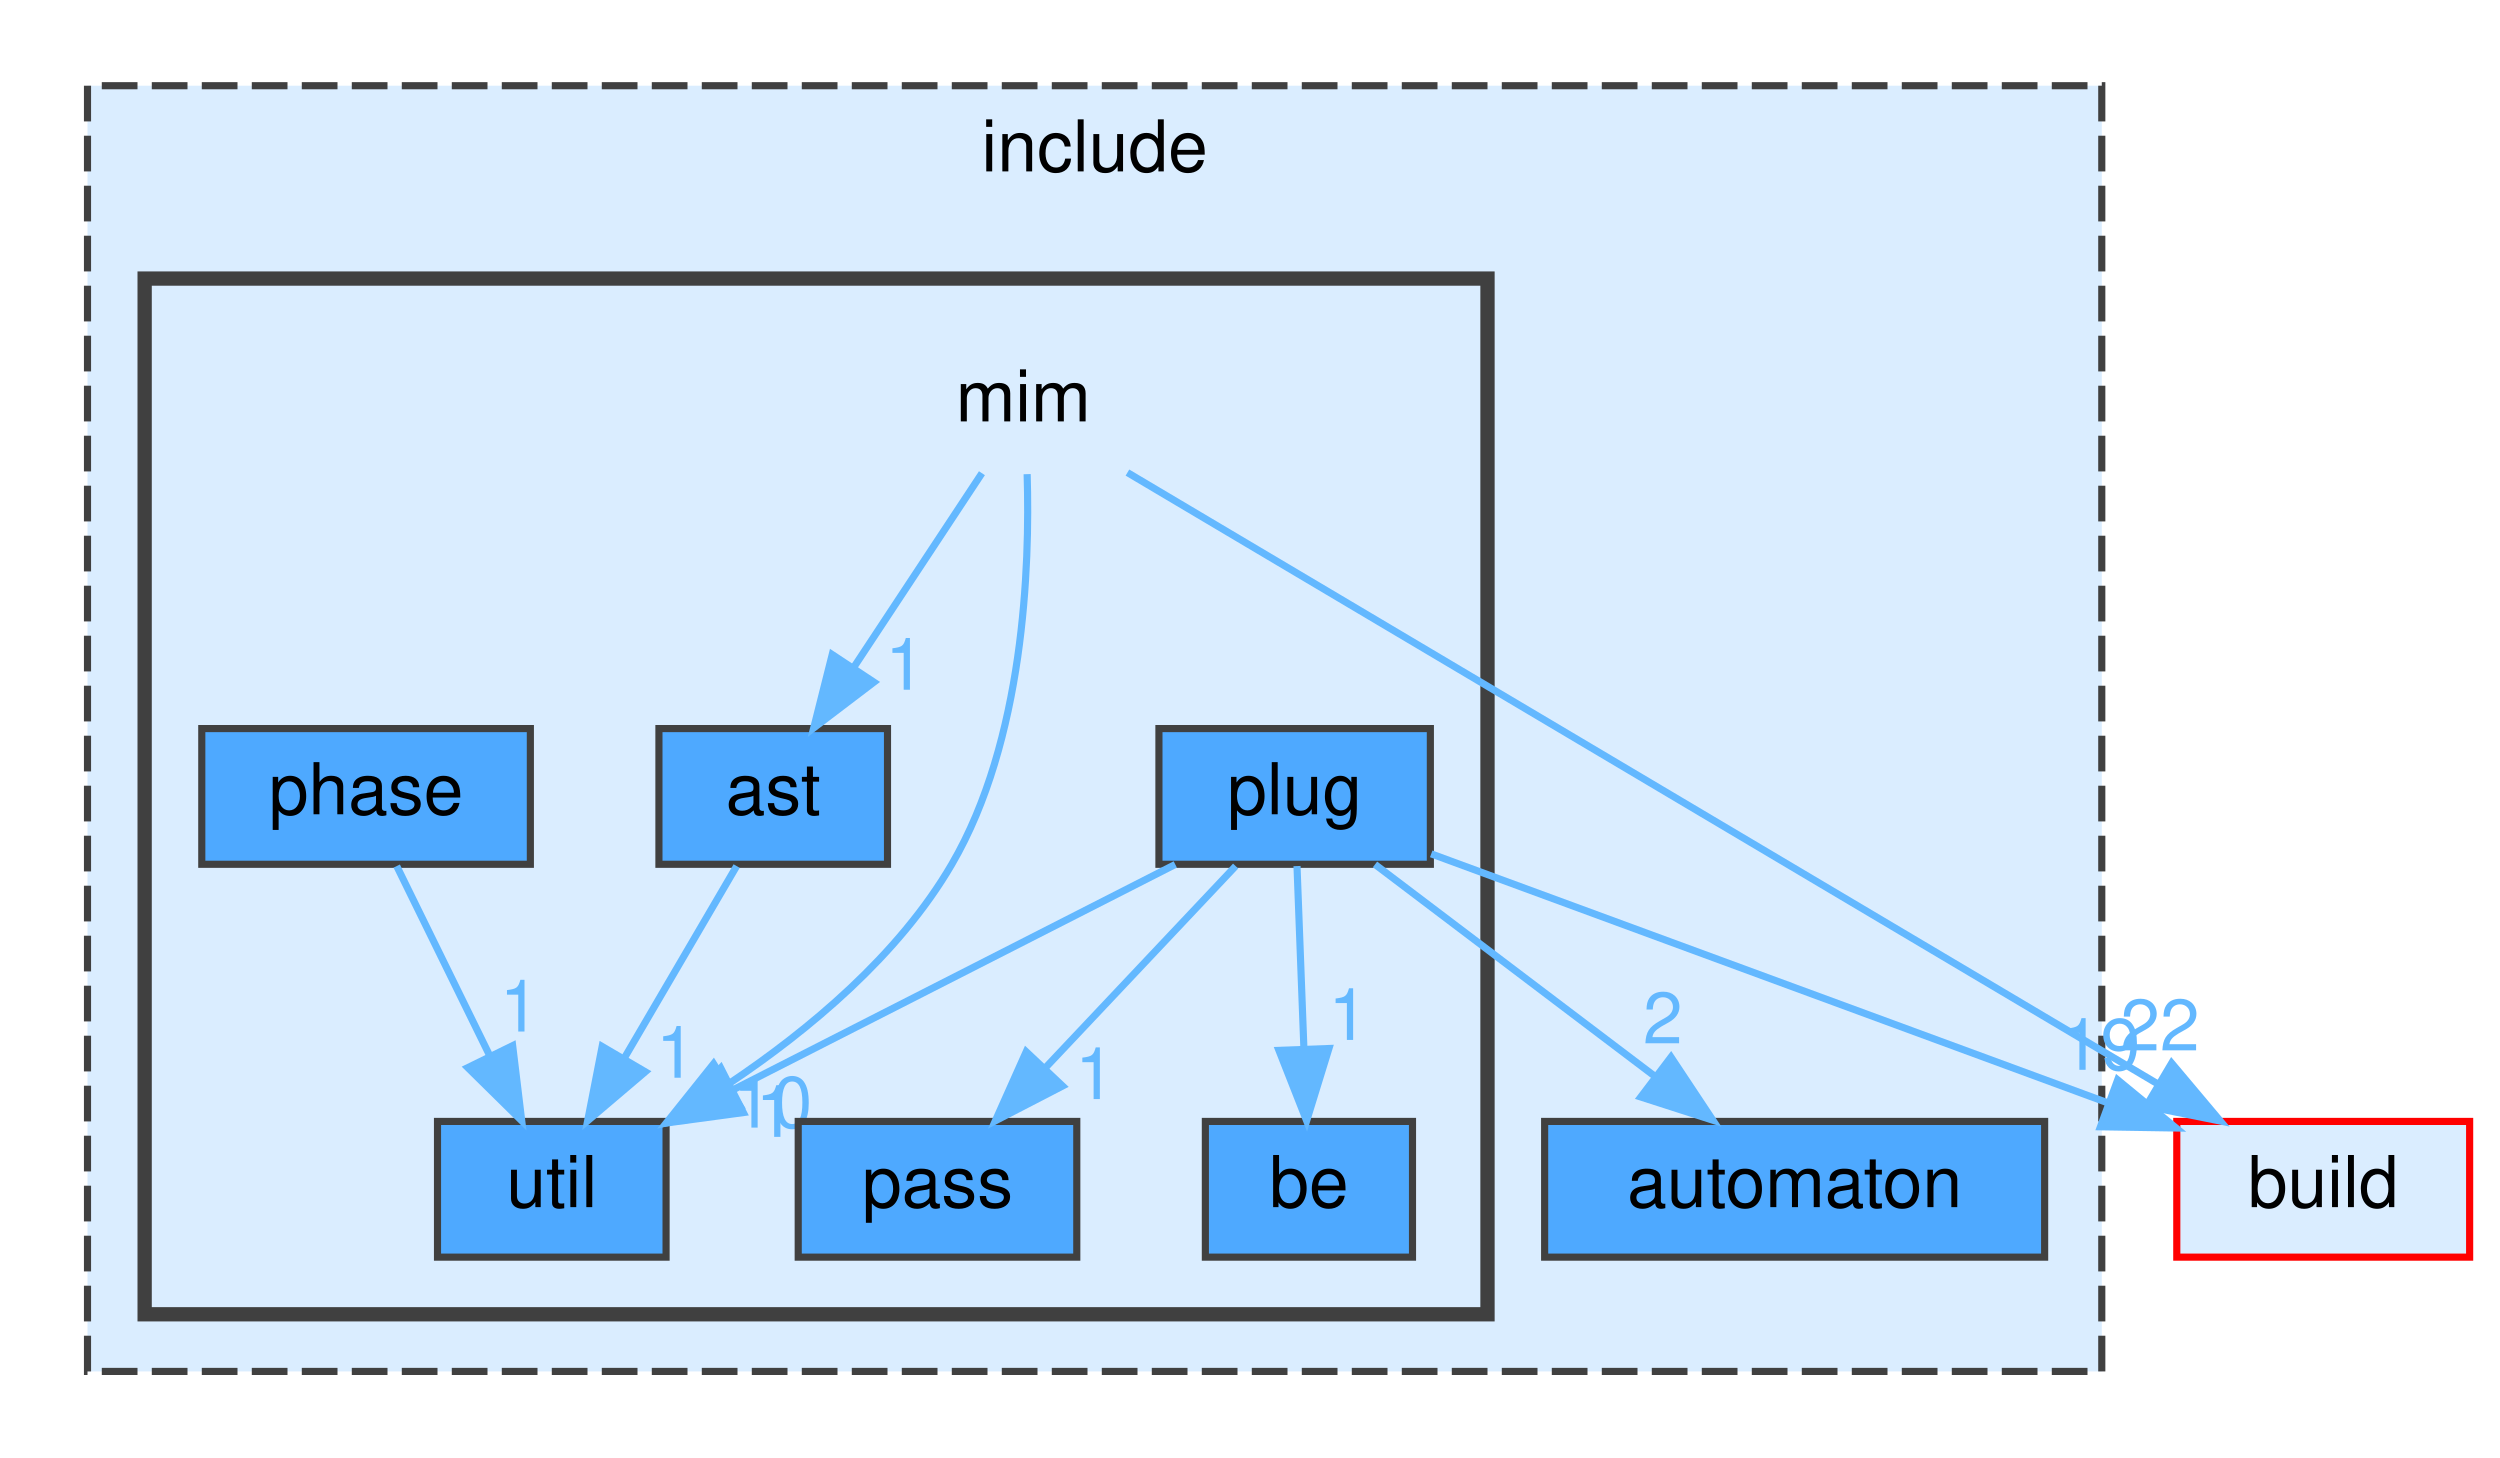
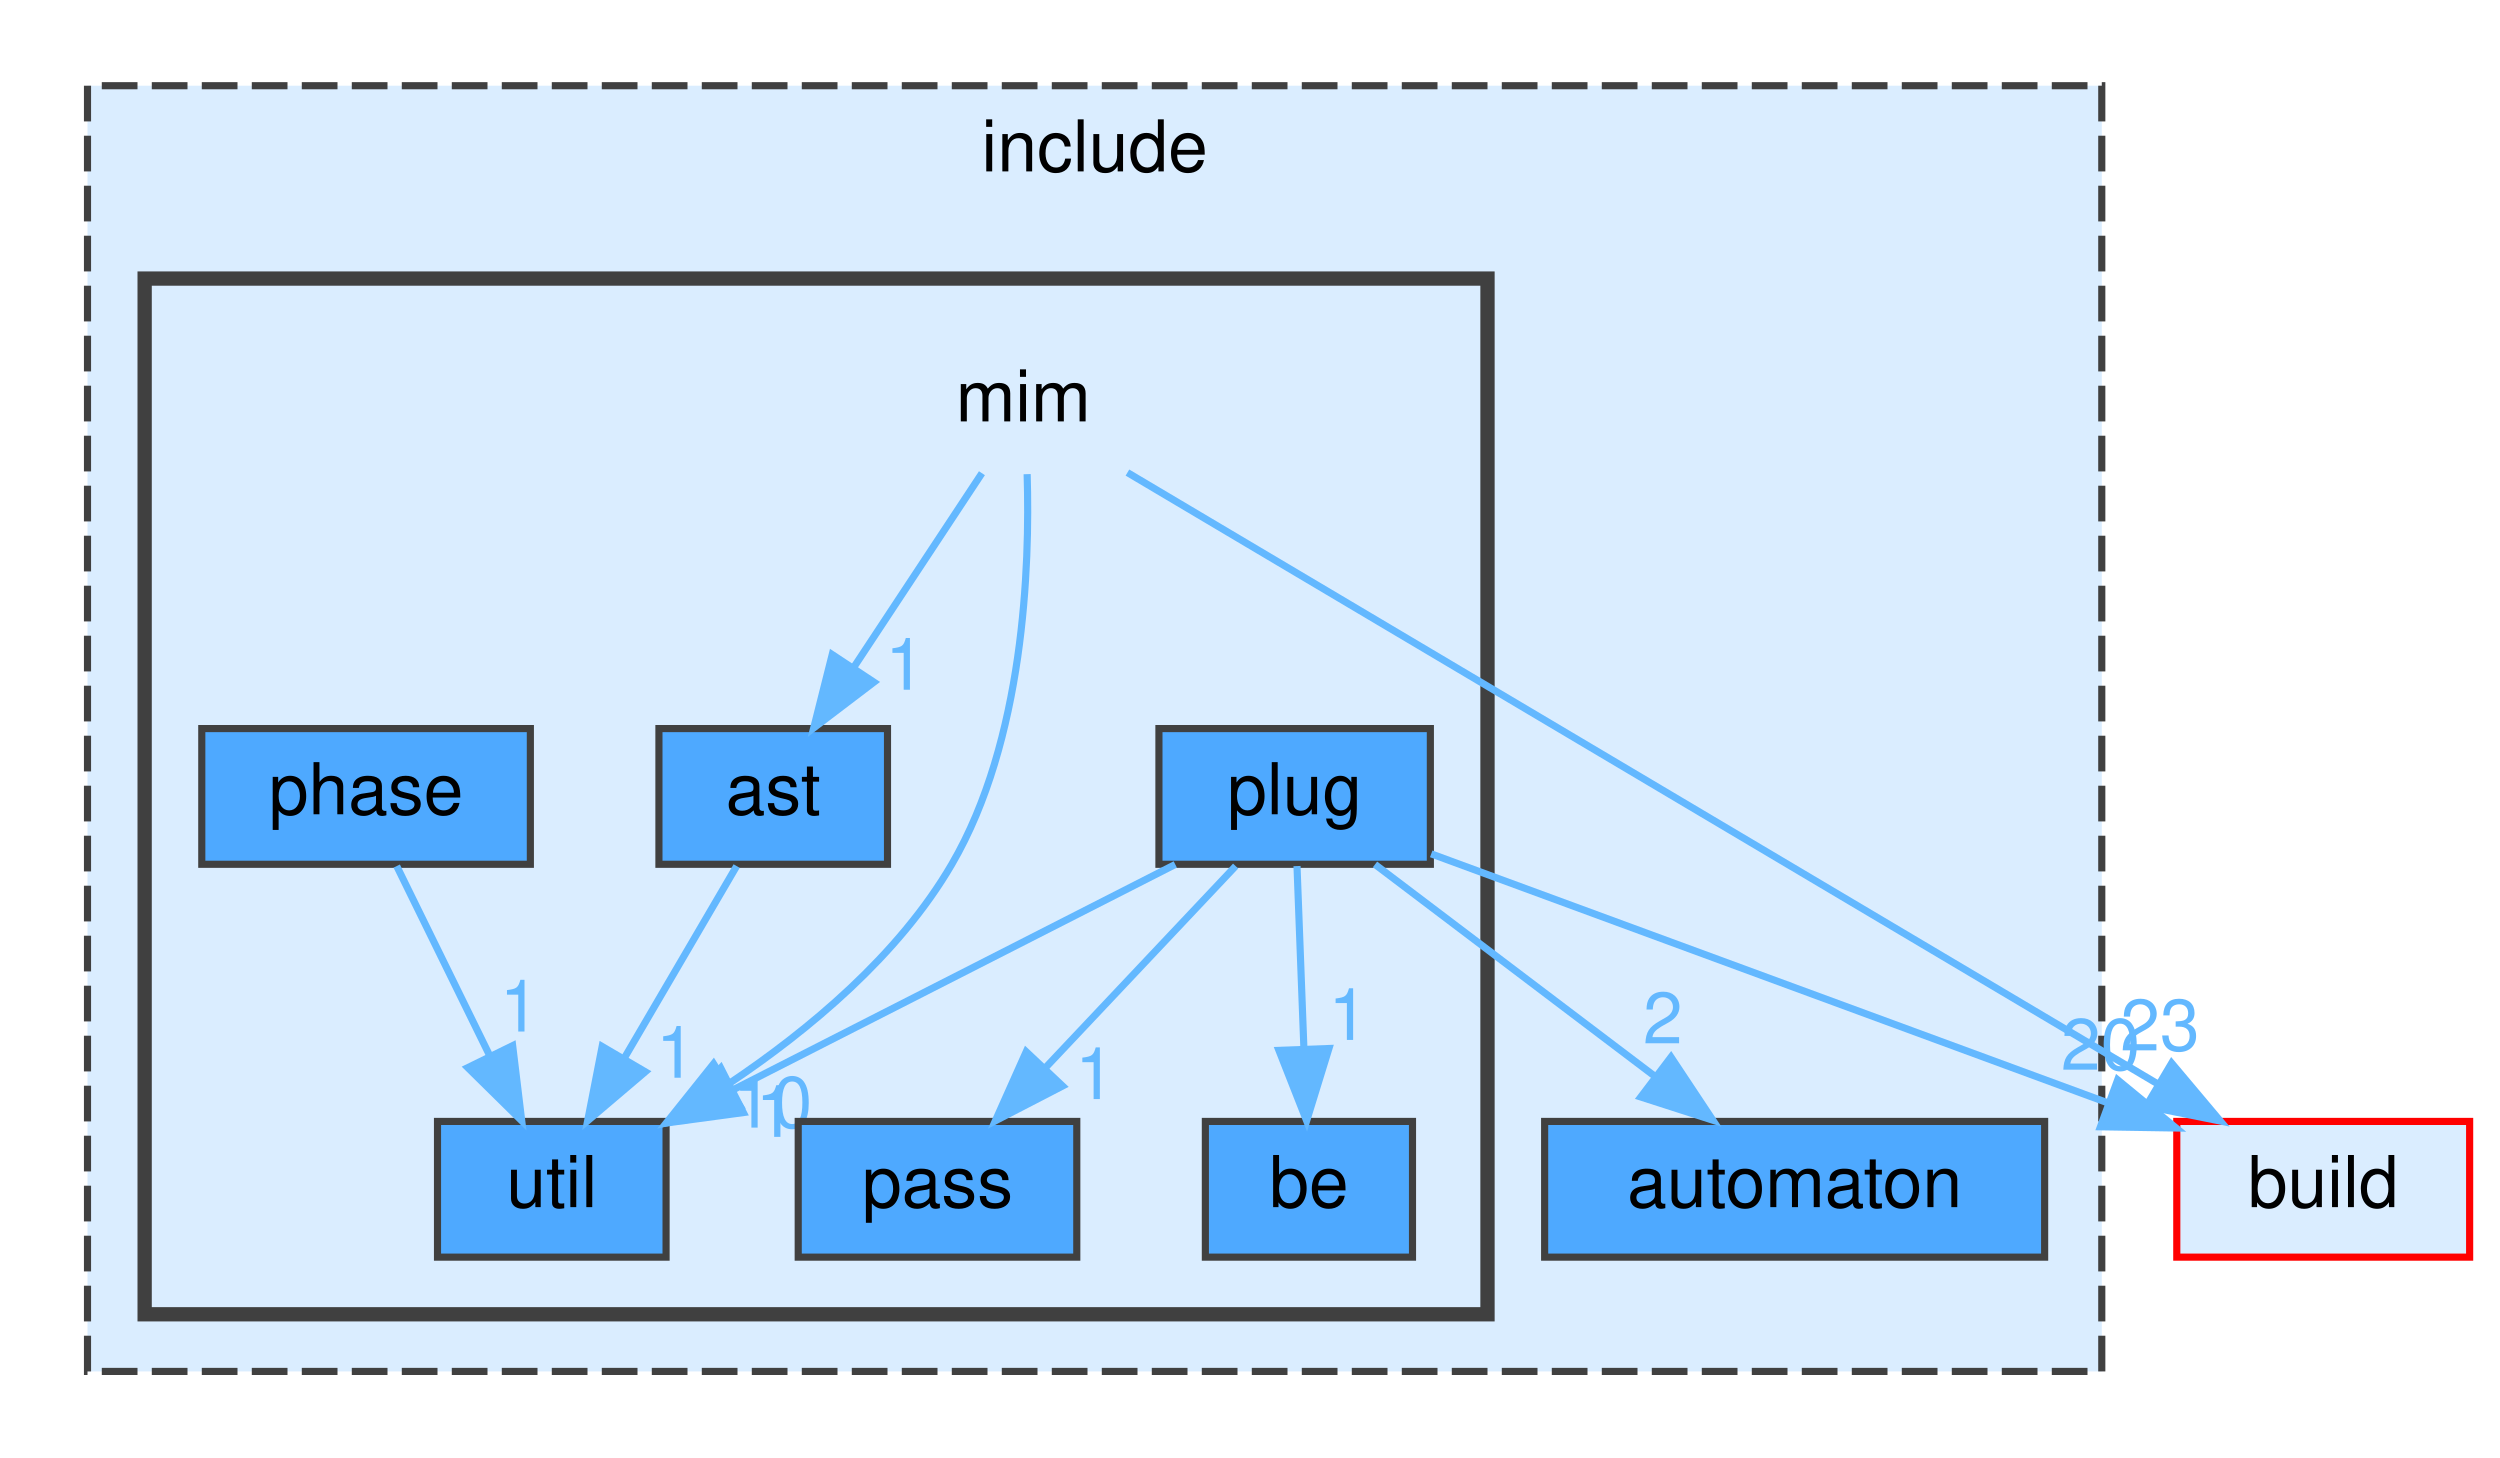
<svg xmlns="http://www.w3.org/2000/svg" xmlns:xlink="http://www.w3.org/1999/xlink" width="350pt" height="204pt" viewBox="0.00 0.00 349.50 204.00">
  <g id="graph0" class="graph" transform="scale(1 1) rotate(0) translate(4 200)">
    <g id="clust1" class="cluster">
      <g id="a_clust1">
        <a xlink:href="dir_d44c64559bbebec7f509842c48db8b23.html" target="_top" xlink:title="include">
          <polygon fill="#daedff" stroke="#404040" stroke-dasharray="5,2" points="8,-8 8,-188 290,-188 290,-8 8,-8" />
          <text text-anchor="middle" x="149" y="-176" font-family="Helvetica,sans-Serif" font-size="10.00">include</text>
        </a>
      </g>
    </g>
    <g id="clust2" class="cluster">
      <g id="a_clust2">
        <a xlink:href="dir_4c100286d577d9b034a54bf80a8d92ed.html" target="_top">
          <polygon fill="#daedff" stroke="#404040" stroke-width="2" points="16,-16 16,-161 204,-161 204,-16 16,-16" />
        </a>
      </g>
    </g>
    <g id="node1" class="node">
      <g id="a_node1">
        <a xlink:href="dir_b7ea1f47cb1e497a75eef19caac95392.html" target="_top" xlink:title="automaton">
          <polygon fill="#4ea9ff" stroke="#404040" points="282,-43 212,-43 212,-24 282,-24 282,-43" />
          <text text-anchor="middle" x="247" y="-31" font-family="Helvetica,sans-Serif" font-size="10.00">automaton</text>
        </a>
      </g>
    </g>
    <g id="node2" class="node">
      <text text-anchor="middle" x="139" y="-141" font-family="Helvetica,sans-Serif" font-size="10.00">mim</text>
    </g>
    <g id="node3" class="node">
      <g id="a_node3">
        <a xlink:href="dir_9e6e121b0f1127edcf737074380ea215.html" target="_top" xlink:title="ast">
          <polygon fill="#4ea9ff" stroke="#404040" points="120,-98 88,-98 88,-79 120,-79 120,-98" />
          <text text-anchor="middle" x="104" y="-86" font-family="Helvetica,sans-Serif" font-size="10.00">ast</text>
        </a>
      </g>
    </g>
    <g id="edge2" class="edge">
      <g id="a_edge2">
        <a xlink:href="dir_000049_000003.html" target="_top">
          <path fill="none" stroke="#63b8ff" d="M133.22,-133.75C128.38,-126.42 121.32,-115.73 115.36,-106.7" />
          <polygon fill="#63b8ff" stroke="#63b8ff" points="118.1,-104.5 109.67,-98.09 112.26,-108.36 118.1,-104.5" />
        </a>
      </g>
      <g id="a_edge2-headlabel">
        <a xlink:href="dir_000049_000003.html" target="_top" xlink:title="1">
          <text text-anchor="middle" x="122.45" y="-103.44" font-family="Helvetica,sans-Serif" font-size="10.00" fill="#63b8ff">1</text>
        </a>
      </g>
    </g>
    <g id="node8" class="node">
      <g id="a_node8">
        <a xlink:href="dir_ff1b7b5329a4b5bde2c45ec2ac3be82c.html" target="_top" xlink:title="util">
          <polygon fill="#4ea9ff" stroke="#404040" points="89,-43 57,-43 57,-24 89,-24 89,-43" />
          <text text-anchor="middle" x="73" y="-31" font-family="Helvetica,sans-Serif" font-size="10.00">util</text>
        </a>
      </g>
    </g>
    <g id="edge3" class="edge">
      <g id="a_edge3">
-         <a xlink:href="dir_000049_000096.html" target="_top">
+         <a xlink:href="dir_000049_000099.html" target="_top">
          <path fill="none" stroke="#63b8ff" d="M139.55,-133.62C139.95,-120.7 139.12,-96.35 129,-79 121.6,-66.3 109.07,-55.83 97.74,-48.25" />
          <polygon fill="#63b8ff" stroke="#63b8ff" points="99.36,-45.13 89.03,-42.79 95.65,-51.07 99.36,-45.13" />
        </a>
      </g>
      <g id="a_edge3-headlabel">
-         <a xlink:href="dir_000049_000096.html" target="_top" xlink:title="10">
+         <a xlink:href="dir_000049_000099.html" target="_top" xlink:title="10">
          <text text-anchor="middle" x="103.91" y="-42.13" font-family="Helvetica,sans-Serif" font-size="10.00" fill="#63b8ff">10</text>
        </a>
      </g>
    </g>
    <g id="node9" class="node">
      <g id="a_node9">
        <a xlink:href="dir_4fef79e7177ba769987a8da36c892c5f.html" target="_top" xlink:title="build">
          <polygon fill="#daedff" stroke="red" points="341.5,-43 300.5,-43 300.5,-24 341.5,-24 341.5,-43" />
          <text text-anchor="middle" x="321" y="-31" font-family="Helvetica,sans-Serif" font-size="10.00">build</text>
        </a>
      </g>
    </g>
    <g id="edge1" class="edge">
      <g id="a_edge1">
        <a xlink:href="dir_000049_000014.html" target="_top">
          <path fill="none" stroke="#63b8ff" d="M153.59,-133.84C185.08,-115.16 259.67,-70.9 297.75,-48.3" />
          <polygon fill="#63b8ff" stroke="#63b8ff" points="299.78,-51.16 306.6,-43.05 296.21,-45.14 299.78,-51.16" />
        </a>
      </g>
      <g id="a_edge1-headlabel">
-         <a xlink:href="dir_000049_000014.html" target="_top" xlink:title="22">
-           <text text-anchor="middle" x="298.14" y="-52.94" font-family="Helvetica,sans-Serif" font-size="10.00" fill="#63b8ff">22</text>
+         <a xlink:href="dir_000049_000014.html" target="_top" xlink:title="23">
+           <text text-anchor="middle" x="298.14" y="-52.94" font-family="Helvetica,sans-Serif" font-size="10.00" fill="#63b8ff">23</text>
        </a>
      </g>
    </g>
    <g id="edge4" class="edge">
      <g id="a_edge4">
-         <a xlink:href="dir_000003_000096.html" target="_top">
+         <a xlink:href="dir_000003_000099.html" target="_top">
          <path fill="none" stroke="#63b8ff" d="M98.88,-78.75C94.64,-71.49 88.47,-60.95 83.22,-51.98" />
          <polygon fill="#63b8ff" stroke="#63b8ff" points="86.09,-49.95 78.02,-43.09 80.05,-53.49 86.09,-49.95" />
        </a>
      </g>
      <g id="a_edge4-headlabel">
-         <a xlink:href="dir_000003_000096.html" target="_top" xlink:title="1">
+         <a xlink:href="dir_000003_000099.html" target="_top" xlink:title="1">
          <text text-anchor="middle" x="90.36" y="-49.12" font-family="Helvetica,sans-Serif" font-size="10.00" fill="#63b8ff">1</text>
        </a>
      </g>
    </g>
    <g id="node4" class="node">
      <g id="a_node4">
        <a xlink:href="dir_ac50b25a355f70dc22fd67feb5e54373.html" target="_top" xlink:title="be">
          <polygon fill="#4ea9ff" stroke="#404040" points="193.5,-43 164.5,-43 164.5,-24 193.5,-24 193.5,-43" />
          <text text-anchor="middle" x="179" y="-31" font-family="Helvetica,sans-Serif" font-size="10.00">be</text>
        </a>
      </g>
    </g>
    <g id="node5" class="node">
      <g id="a_node5">
        <a xlink:href="dir_02aa4652d0d99765f599a240a9bcc9fa.html" target="_top" xlink:title="pass">
          <polygon fill="#4ea9ff" stroke="#404040" points="146.5,-43 107.5,-43 107.5,-24 146.5,-24 146.5,-43" />
          <text text-anchor="middle" x="127" y="-31" font-family="Helvetica,sans-Serif" font-size="10.00">pass</text>
        </a>
      </g>
    </g>
    <g id="node6" class="node">
      <g id="a_node6">
        <a xlink:href="dir_b94543b43292d94334aee5f8fc74aa82.html" target="_top" xlink:title="phase">
          <polygon fill="#4ea9ff" stroke="#404040" points="70,-98 24,-98 24,-79 70,-79 70,-98" />
          <text text-anchor="middle" x="47" y="-86" font-family="Helvetica,sans-Serif" font-size="10.00">phase</text>
        </a>
      </g>
    </g>
    <g id="edge5" class="edge">
      <g id="a_edge5">
-         <a xlink:href="dir_000069_000096.html" target="_top">
+         <a xlink:href="dir_000072_000099.html" target="_top">
          <path fill="none" stroke="#63b8ff" d="M51.29,-78.75C54.81,-71.57 59.91,-61.18 64.28,-52.27" />
          <polygon fill="#63b8ff" stroke="#63b8ff" points="67.52,-53.61 68.79,-43.09 61.24,-50.53 67.52,-53.61" />
        </a>
      </g>
      <g id="a_edge5-headlabel">
-         <a xlink:href="dir_000069_000096.html" target="_top" xlink:title="1">
+         <a xlink:href="dir_000072_000099.html" target="_top" xlink:title="1">
          <text text-anchor="middle" x="68.49" y="-55.59" font-family="Helvetica,sans-Serif" font-size="10.00" fill="#63b8ff">1</text>
        </a>
      </g>
    </g>
    <g id="node7" class="node">
      <g id="a_node7">
        <a xlink:href="dir_3b1e9a08cfbf85cfa8a1068ec81a2c37.html" target="_top" xlink:title="plug">
          <polygon fill="#4ea9ff" stroke="#404040" points="196,-98 158,-98 158,-79 196,-79 196,-98" />
          <text text-anchor="middle" x="177" y="-86" font-family="Helvetica,sans-Serif" font-size="10.00">plug</text>
        </a>
      </g>
    </g>
    <g id="edge10" class="edge">
      <g id="a_edge10">
-         <a xlink:href="dir_000081_000008.html" target="_top">
+         <a xlink:href="dir_000084_000008.html" target="_top">
          <path fill="none" stroke="#63b8ff" d="M188.25,-78.98C198.8,-71 214.8,-58.88 227.44,-49.31" />
          <polygon fill="#63b8ff" stroke="#63b8ff" points="229.69,-52 235.55,-43.17 225.46,-46.42 229.69,-52" />
        </a>
      </g>
      <g id="a_edge10-headlabel">
-         <a xlink:href="dir_000081_000008.html" target="_top" xlink:title="2">
+         <a xlink:href="dir_000084_000008.html" target="_top" xlink:title="2">
          <text text-anchor="middle" x="228.54" y="-53.93" font-family="Helvetica,sans-Serif" font-size="10.00" fill="#63b8ff">2</text>
        </a>
      </g>
    </g>
    <g id="edge8" class="edge">
      <g id="a_edge8">
-         <a xlink:href="dir_000081_000011.html" target="_top">
+         <a xlink:href="dir_000084_000011.html" target="_top">
          <path fill="none" stroke="#63b8ff" d="M177.33,-78.75C177.59,-71.8 177.97,-61.85 178.3,-53.13" />
          <polygon fill="#63b8ff" stroke="#63b8ff" points="181.8,-53.21 178.68,-43.09 174.8,-52.95 181.8,-53.21" />
        </a>
      </g>
      <g id="a_edge8-headlabel">
-         <a xlink:href="dir_000081_000011.html" target="_top" xlink:title="1">
+         <a xlink:href="dir_000084_000011.html" target="_top" xlink:title="1">
          <text text-anchor="middle" x="184.5" y="-54.41" font-family="Helvetica,sans-Serif" font-size="10.00" fill="#63b8ff">1</text>
        </a>
      </g>
    </g>
    <g id="edge6" class="edge">
      <g id="a_edge6">
-         <a xlink:href="dir_000081_000057.html" target="_top">
+         <a xlink:href="dir_000084_000060.html" target="_top">
          <path fill="none" stroke="#63b8ff" d="M168.74,-78.75C161.54,-71.11 150.89,-59.82 142.15,-50.56" />
          <polygon fill="#63b8ff" stroke="#63b8ff" points="144.51,-47.96 135.1,-43.09 139.42,-52.76 144.51,-47.96" />
        </a>
      </g>
      <g id="a_edge6-headlabel">
-         <a xlink:href="dir_000081_000057.html" target="_top" xlink:title="1">
+         <a xlink:href="dir_000084_000060.html" target="_top" xlink:title="1">
          <text text-anchor="middle" x="149.04" y="-46.13" font-family="Helvetica,sans-Serif" font-size="10.00" fill="#63b8ff">1</text>
        </a>
      </g>
    </g>
    <g id="edge9" class="edge">
      <g id="a_edge9">
-         <a xlink:href="dir_000081_000096.html" target="_top">
+         <a xlink:href="dir_000084_000099.html" target="_top">
          <path fill="none" stroke="#63b8ff" d="M160.29,-78.98C143.59,-70.47 117.69,-57.28 98.44,-47.46" />
          <polygon fill="#63b8ff" stroke="#63b8ff" points="99.82,-44.24 89.33,-42.82 96.65,-50.48 99.82,-44.24" />
        </a>
      </g>
      <g id="a_edge9-headlabel">
-         <a xlink:href="dir_000081_000096.html" target="_top" xlink:title="1">
+         <a xlink:href="dir_000084_000099.html" target="_top" xlink:title="1">
          <text text-anchor="middle" x="104.32" y="-40.84" font-family="Helvetica,sans-Serif" font-size="10.00" fill="#63b8ff">1</text>
        </a>
      </g>
    </g>
    <g id="edge7" class="edge">
      <g id="a_edge7">
-         <a xlink:href="dir_000081_000014.html" target="_top">
+         <a xlink:href="dir_000084_000014.html" target="_top">
          <path fill="none" stroke="#63b8ff" d="M196.12,-80.46C220.35,-71.55 262.38,-56.08 290.92,-45.57" />
          <polygon fill="#63b8ff" stroke="#63b8ff" points="292.22,-48.82 300.4,-42.08 289.81,-42.25 292.22,-48.82" />
        </a>
      </g>
      <g id="a_edge7-headlabel">
-         <a xlink:href="dir_000081_000014.html" target="_top" xlink:title="19">
-           <text text-anchor="middle" x="289.83" y="-50.23" font-family="Helvetica,sans-Serif" font-size="10.00" fill="#63b8ff">19</text>
+         <a xlink:href="dir_000084_000014.html" target="_top" xlink:title="20">
+           <text text-anchor="middle" x="289.83" y="-50.23" font-family="Helvetica,sans-Serif" font-size="10.00" fill="#63b8ff">20</text>
        </a>
      </g>
    </g>
  </g>
</svg>
